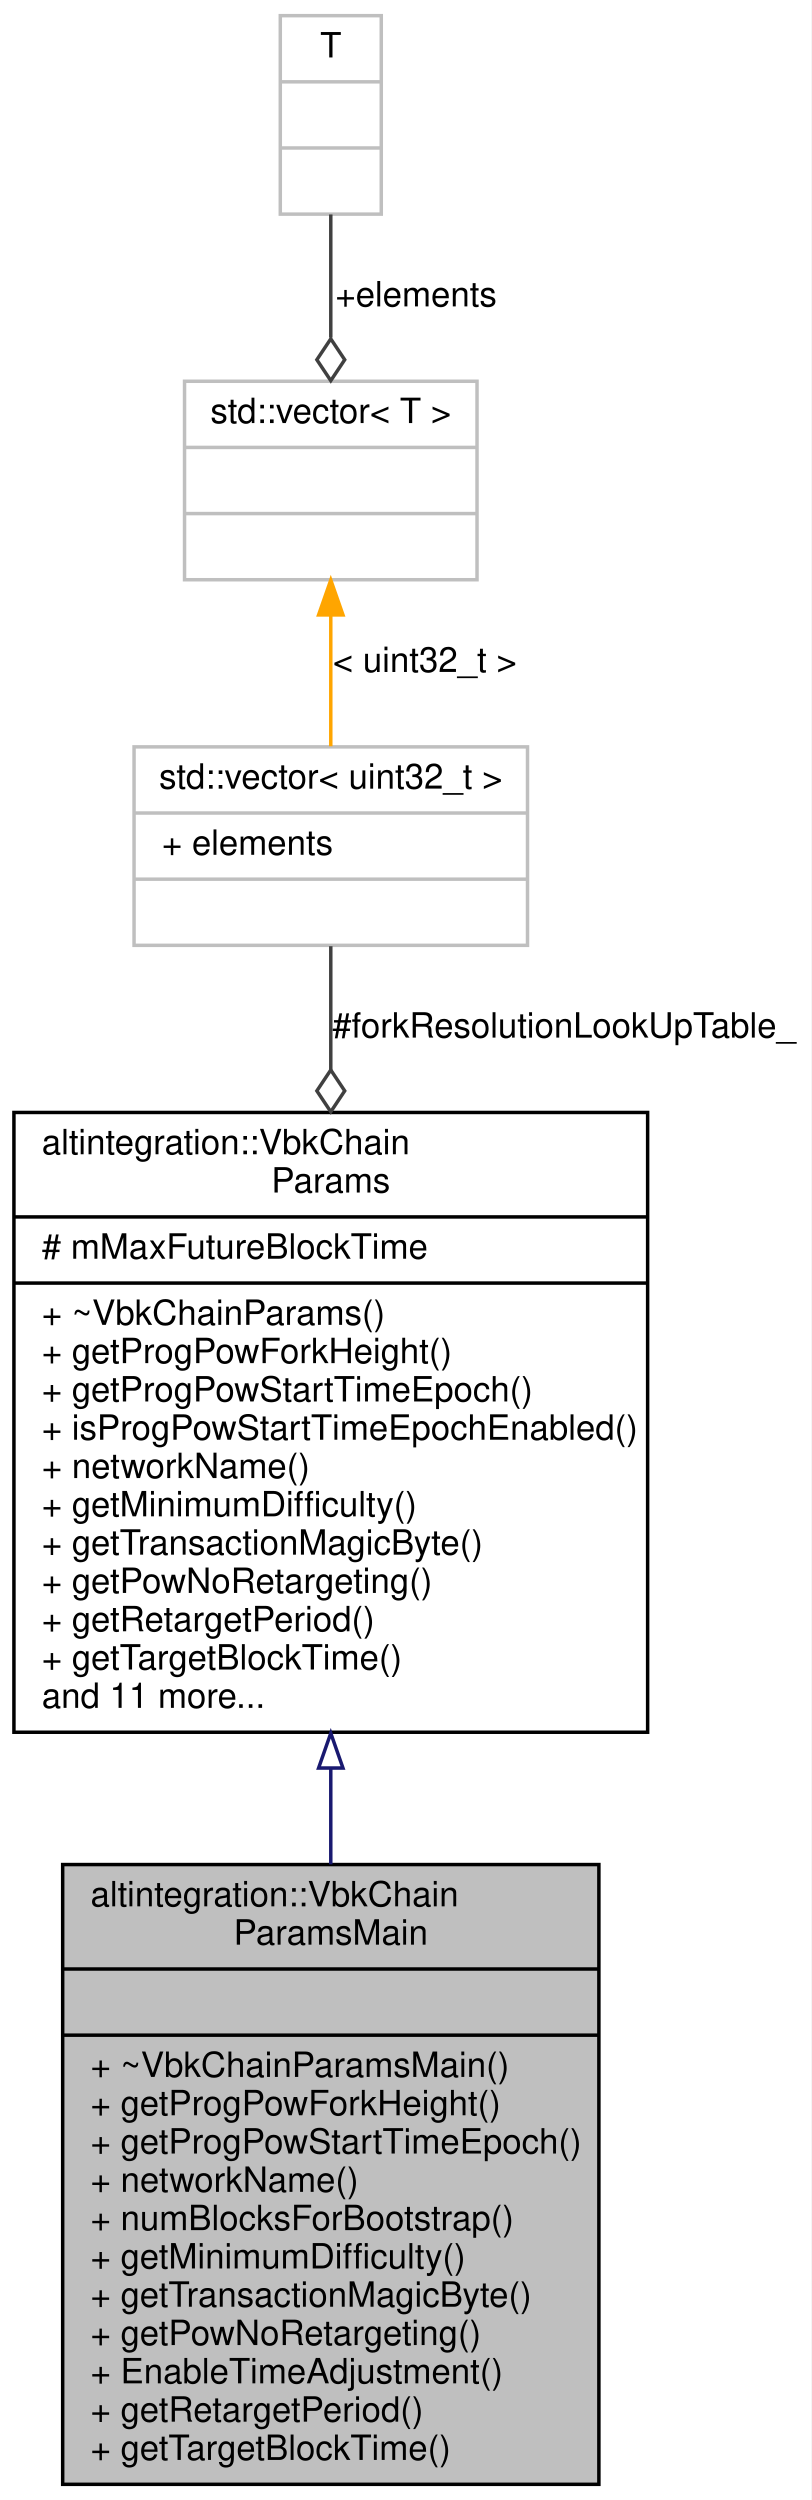
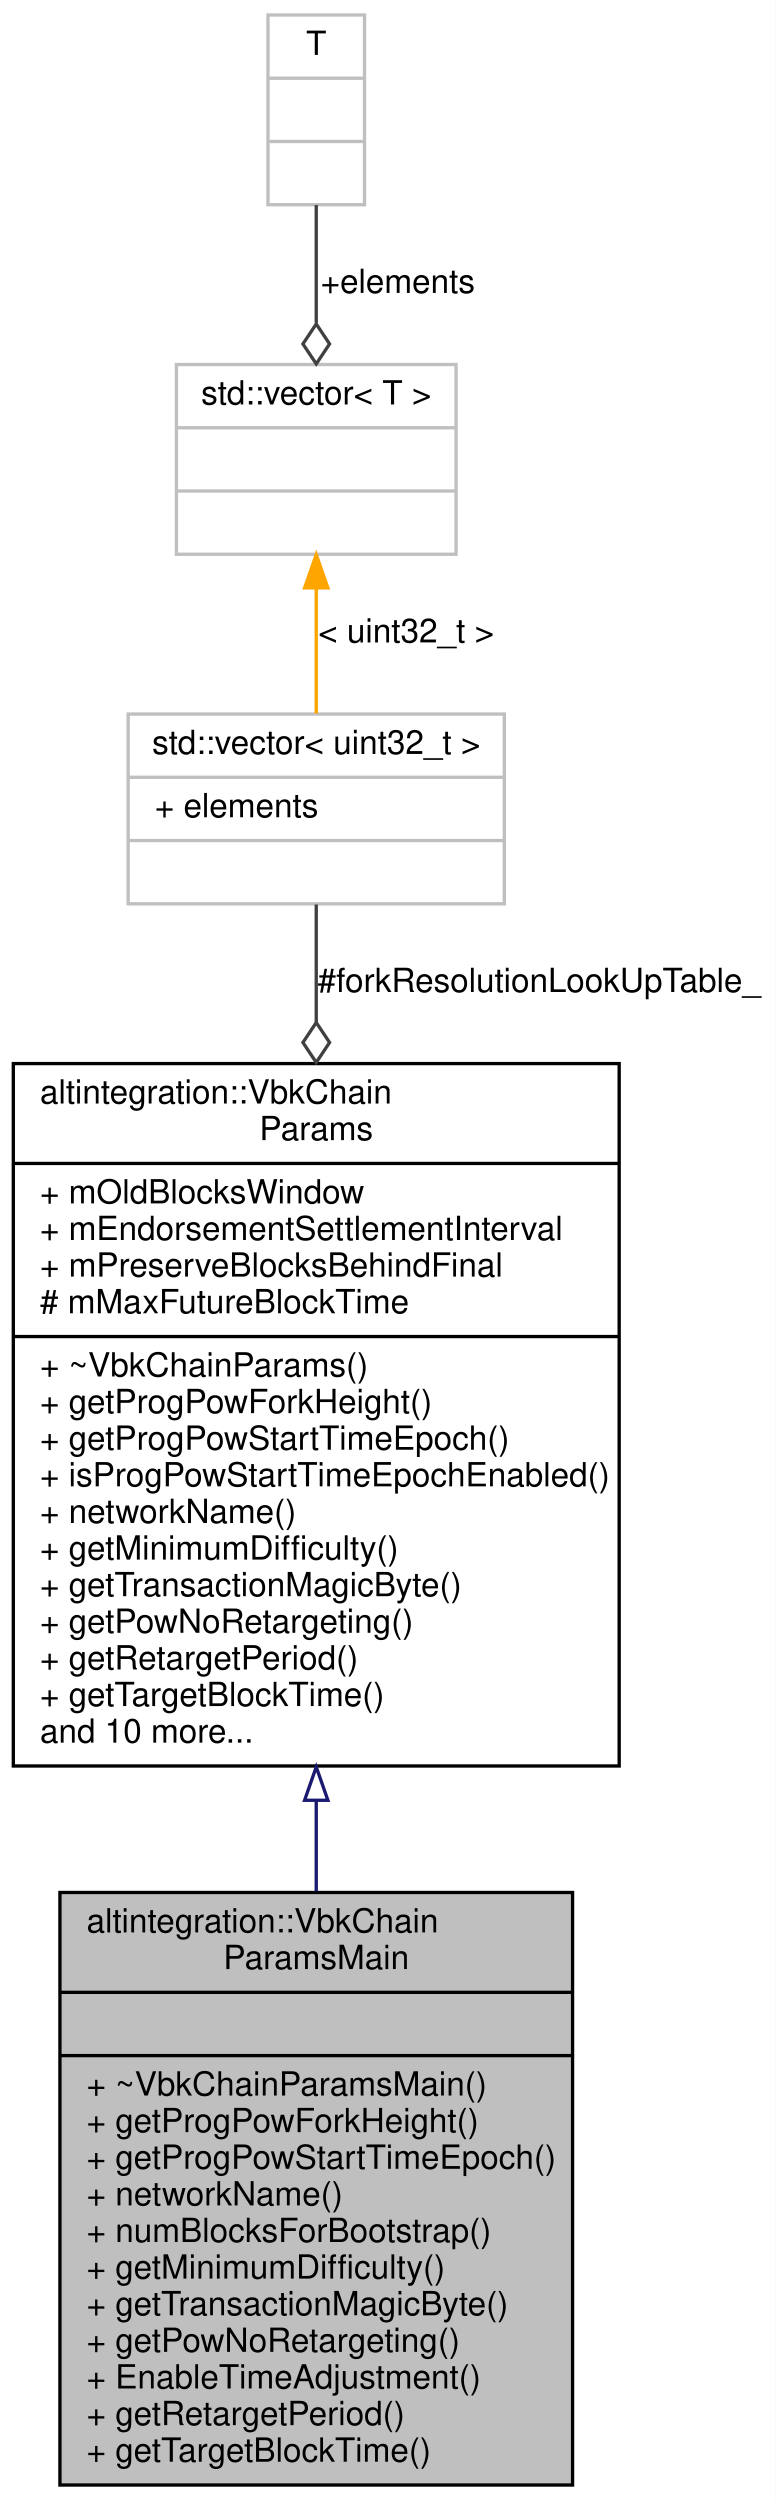
- <svg xmlns="http://www.w3.org/2000/svg" xmlns:xlink="http://www.w3.org/1999/xlink" width="233pt" height="718pt" viewBox="0.00 0.00 233.00 718.00">
-   <g id="graph0" class="graph" transform="scale(1 1) rotate(0) translate(4 714)">
-     <polygon fill="white" stroke="transparent" points="-4,4 -4,-714 229,-714 229,4 -4,4" />
+ <svg xmlns="http://www.w3.org/2000/svg" xmlns:xlink="http://www.w3.org/1999/xlink" width="233pt" height="751pt" viewBox="0.00 0.00 233.00 751.00">
+   <g id="graph0" class="graph" transform="scale(1 1) rotate(0) translate(4 747)">
+     <polygon fill="white" stroke="transparent" points="-4,4 -4,-747 229,-747 229,4 -4,4" />
    <g id="node1" class="node">
      <g id="a_node1">
        <a xlink:title="MainNet VBK parameters.">
          <polygon fill="#bfbfbf" stroke="black" points="14,-0.5 14,-178.5 168,-178.5 168,-0.5 14,-0.5" />
          <text text-anchor="start" x="22" y="-166.5" font-family="Helvetica,sans-Serif" font-size="10.00">altintegration::VbkChain</text>
          <text text-anchor="middle" x="91" y="-155.5" font-family="Helvetica,sans-Serif" font-size="10.00">ParamsMain</text>
          <polyline fill="none" stroke="black" points="14,-148.5 168,-148.5 " />
          <text text-anchor="middle" x="91" y="-136.5" font-family="Helvetica,sans-Serif" font-size="10.00"> </text>
          <polyline fill="none" stroke="black" points="14,-129.5 168,-129.5 " />
          <text text-anchor="start" x="22" y="-117.5" font-family="Helvetica,sans-Serif" font-size="10.00">+ ~VbkChainParamsMain()</text>
          <text text-anchor="start" x="22" y="-106.5" font-family="Helvetica,sans-Serif" font-size="10.00">+ getProgPowForkHeight()</text>
          <text text-anchor="start" x="22" y="-95.5" font-family="Helvetica,sans-Serif" font-size="10.00">+ getProgPowStartTimeEpoch()</text>
          <text text-anchor="start" x="22" y="-84.5" font-family="Helvetica,sans-Serif" font-size="10.00">+ networkName()</text>
          <text text-anchor="start" x="22" y="-73.5" font-family="Helvetica,sans-Serif" font-size="10.00">+ numBlocksForBootstrap()</text>
          <text text-anchor="start" x="22" y="-62.5" font-family="Helvetica,sans-Serif" font-size="10.00">+ getMinimumDifficulty()</text>
          <text text-anchor="start" x="22" y="-51.5" font-family="Helvetica,sans-Serif" font-size="10.00">+ getTransactionMagicByte()</text>
          <text text-anchor="start" x="22" y="-40.5" font-family="Helvetica,sans-Serif" font-size="10.00">+ getPowNoRetargeting()</text>
          <text text-anchor="start" x="22" y="-29.5" font-family="Helvetica,sans-Serif" font-size="10.00">+ EnableTimeAdjustment()</text>
          <text text-anchor="start" x="22" y="-18.5" font-family="Helvetica,sans-Serif" font-size="10.00">+ getRetargetPeriod()</text>
          <text text-anchor="start" x="22" y="-7.5" font-family="Helvetica,sans-Serif" font-size="10.00">+ getTargetBlockTime()</text>
        </a>
      </g>
    </g>
    <g id="node2" class="node">
      <g id="a_node2">
        <a xlink:href="structaltintegration_1_1VbkChainParams.html" target="_top" xlink:title="VeriBlock chain parameters.">
-           <polygon fill="white" stroke="black" points="0,-216.5 0,-394.5 182,-394.5 182,-216.5 0,-216.5" />
-           <text text-anchor="start" x="8" y="-382.5" font-family="Helvetica,sans-Serif" font-size="10.00">altintegration::VbkChain</text>
-           <text text-anchor="middle" x="91" y="-371.5" font-family="Helvetica,sans-Serif" font-size="10.00">Params</text>
-           <polyline fill="none" stroke="black" points="0,-364.5 182,-364.5 " />
+           <polygon fill="white" stroke="black" points="0,-216.5 0,-427.5 182,-427.5 182,-216.5 0,-216.5" />
+           <text text-anchor="start" x="8" y="-415.5" font-family="Helvetica,sans-Serif" font-size="10.00">altintegration::VbkChain</text>
+           <text text-anchor="middle" x="91" y="-404.5" font-family="Helvetica,sans-Serif" font-size="10.00">Params</text>
+           <polyline fill="none" stroke="black" points="0,-397.5 182,-397.5 " />
+           <text text-anchor="start" x="8" y="-385.5" font-family="Helvetica,sans-Serif" font-size="10.00">+ mOldBlocksWindow</text>
+           <text text-anchor="start" x="8" y="-374.5" font-family="Helvetica,sans-Serif" font-size="10.00">+ mEndorsementSettlementInterval</text>
+           <text text-anchor="start" x="8" y="-363.5" font-family="Helvetica,sans-Serif" font-size="10.00">+ mPreserveBlocksBehindFinal</text>
          <text text-anchor="start" x="8" y="-352.5" font-family="Helvetica,sans-Serif" font-size="10.00"># mMaxFutureBlockTime</text>
          <polyline fill="none" stroke="black" points="0,-345.5 182,-345.5 " />
          <text text-anchor="start" x="8" y="-333.5" font-family="Helvetica,sans-Serif" font-size="10.00">+ ~VbkChainParams()</text>
          <text text-anchor="start" x="8" y="-322.5" font-family="Helvetica,sans-Serif" font-size="10.00">+ getProgPowForkHeight()</text>
          <text text-anchor="start" x="8" y="-311.5" font-family="Helvetica,sans-Serif" font-size="10.00">+ getProgPowStartTimeEpoch()</text>
          <text text-anchor="start" x="8" y="-300.5" font-family="Helvetica,sans-Serif" font-size="10.00">+ isProgPowStartTimeEpochEnabled()</text>
          <text text-anchor="start" x="8" y="-289.5" font-family="Helvetica,sans-Serif" font-size="10.00">+ networkName()</text>
          <text text-anchor="start" x="8" y="-278.5" font-family="Helvetica,sans-Serif" font-size="10.00">+ getMinimumDifficulty()</text>
          <text text-anchor="start" x="8" y="-267.5" font-family="Helvetica,sans-Serif" font-size="10.00">+ getTransactionMagicByte()</text>
          <text text-anchor="start" x="8" y="-256.5" font-family="Helvetica,sans-Serif" font-size="10.00">+ getPowNoRetargeting()</text>
          <text text-anchor="start" x="8" y="-245.5" font-family="Helvetica,sans-Serif" font-size="10.00">+ getRetargetPeriod()</text>
          <text text-anchor="start" x="8" y="-234.5" font-family="Helvetica,sans-Serif" font-size="10.00">+ getTargetBlockTime()</text>
-           <text text-anchor="start" x="8" y="-223.5" font-family="Helvetica,sans-Serif" font-size="10.00">and 11 more...</text>
+           <text text-anchor="start" x="8" y="-223.5" font-family="Helvetica,sans-Serif" font-size="10.00">and 10 more...</text>
        </a>
      </g>
    </g>
    <g id="edge1" class="edge">
-       <path fill="none" stroke="midnightblue" d="M91,-205.96C91,-196.82 91,-187.61 91,-178.57" />
-       <polygon fill="none" stroke="midnightblue" points="87.5,-206.22 91,-216.22 94.5,-206.22 87.5,-206.22" />
+       <path fill="none" stroke="midnightblue" d="M91,-205.94C91,-196.83 91,-187.72 91,-178.84" />
+       <polygon fill="none" stroke="midnightblue" points="87.5,-206.2 91,-216.2 94.5,-206.2 87.5,-206.2" />
    </g>
    <g id="node3" class="node">
      <g id="a_node3">
        <a xlink:title=" ">
-           <polygon fill="white" stroke="#bfbfbf" points="34.5,-442.5 34.5,-499.5 147.5,-499.5 147.5,-442.5 34.5,-442.5" />
-           <text text-anchor="middle" x="91" y="-487.5" font-family="Helvetica,sans-Serif" font-size="10.00">std::vector&lt; uint32_t &gt;</text>
-           <polyline fill="none" stroke="#bfbfbf" points="34.5,-480.5 147.5,-480.5 " />
-           <text text-anchor="start" x="42.5" y="-468.5" font-family="Helvetica,sans-Serif" font-size="10.00">+ elements</text>
-           <polyline fill="none" stroke="#bfbfbf" points="34.5,-461.5 147.5,-461.5 " />
-           <text text-anchor="middle" x="91" y="-449.5" font-family="Helvetica,sans-Serif" font-size="10.00"> </text>
+           <polygon fill="white" stroke="#bfbfbf" points="34.5,-475.5 34.5,-532.5 147.5,-532.5 147.5,-475.5 34.5,-475.5" />
+           <text text-anchor="middle" x="91" y="-520.5" font-family="Helvetica,sans-Serif" font-size="10.00">std::vector&lt; uint32_t &gt;</text>
+           <polyline fill="none" stroke="#bfbfbf" points="34.5,-513.5 147.5,-513.5 " />
+           <text text-anchor="start" x="42.5" y="-501.5" font-family="Helvetica,sans-Serif" font-size="10.00">+ elements</text>
+           <polyline fill="none" stroke="#bfbfbf" points="34.5,-494.5 147.5,-494.5 " />
+           <text text-anchor="middle" x="91" y="-482.5" font-family="Helvetica,sans-Serif" font-size="10.00"> </text>
        </a>
      </g>
    </g>
    <g id="edge2" class="edge">
-       <path fill="none" stroke="#404040" d="M91,-442.26C91,-432.01 91,-419.7 91,-406.74" />
-       <polygon fill="none" stroke="#404040" points="91,-406.7 87,-400.7 91,-394.7 95,-400.7 91,-406.7" />
-       <text text-anchor="middle" x="158" y="-416" font-family="Helvetica,sans-Serif" font-size="10.00"> #forkResolutionLookUpTable_</text>
+       <path fill="none" stroke="#404040" d="M91,-475.27C91,-465.15 91,-452.98 91,-439.97" />
+       <polygon fill="none" stroke="#404040" points="91,-439.83 87,-433.83 91,-427.83 95,-433.83 91,-439.83" />
+       <text text-anchor="middle" x="158" y="-449" font-family="Helvetica,sans-Serif" font-size="10.00"> #forkResolutionLookUpTable_</text>
    </g>
    <g id="node4" class="node">
      <g id="a_node4">
        <a xlink:title=" ">
-           <polygon fill="white" stroke="#bfbfbf" points="49,-547.5 49,-604.5 133,-604.5 133,-547.5 49,-547.5" />
-           <text text-anchor="middle" x="91" y="-592.5" font-family="Helvetica,sans-Serif" font-size="10.00">std::vector&lt; T &gt;</text>
-           <polyline fill="none" stroke="#bfbfbf" points="49,-585.5 133,-585.5 " />
-           <text text-anchor="middle" x="91" y="-573.5" font-family="Helvetica,sans-Serif" font-size="10.00"> </text>
-           <polyline fill="none" stroke="#bfbfbf" points="49,-566.5 133,-566.5 " />
-           <text text-anchor="middle" x="91" y="-554.5" font-family="Helvetica,sans-Serif" font-size="10.00"> </text>
+           <polygon fill="white" stroke="#bfbfbf" points="49,-580.5 49,-637.5 133,-637.5 133,-580.5 49,-580.5" />
+           <text text-anchor="middle" x="91" y="-625.5" font-family="Helvetica,sans-Serif" font-size="10.00">std::vector&lt; T &gt;</text>
+           <polyline fill="none" stroke="#bfbfbf" points="49,-618.5 133,-618.5 " />
+           <text text-anchor="middle" x="91" y="-606.5" font-family="Helvetica,sans-Serif" font-size="10.00"> </text>
+           <polyline fill="none" stroke="#bfbfbf" points="49,-599.5 133,-599.5 " />
+           <text text-anchor="middle" x="91" y="-587.5" font-family="Helvetica,sans-Serif" font-size="10.00"> </text>
        </a>
      </g>
    </g>
    <g id="edge3" class="edge">
-       <path fill="none" stroke="orange" d="M91,-537.29C91,-524.84 91,-511.23 91,-499.68" />
-       <polygon fill="orange" stroke="orange" points="87.5,-537.4 91,-547.4 94.5,-537.4 87.5,-537.4" />
-       <text text-anchor="middle" x="118" y="-521" font-family="Helvetica,sans-Serif" font-size="10.00"> &lt; uint32_t &gt;</text>
+       <path fill="none" stroke="orange" d="M91,-570.29C91,-557.84 91,-544.23 91,-532.68" />
+       <polygon fill="orange" stroke="orange" points="87.5,-570.4 91,-580.4 94.5,-570.4 87.5,-570.4" />
+       <text text-anchor="middle" x="118" y="-554" font-family="Helvetica,sans-Serif" font-size="10.00"> &lt; uint32_t &gt;</text>
    </g>
    <g id="node5" class="node">
      <g id="a_node5">
        <a xlink:title=" ">
-           <polygon fill="white" stroke="#bfbfbf" points="76.5,-652.5 76.5,-709.5 105.5,-709.5 105.5,-652.5 76.5,-652.5" />
-           <text text-anchor="middle" x="91" y="-697.5" font-family="Helvetica,sans-Serif" font-size="10.00">T</text>
-           <polyline fill="none" stroke="#bfbfbf" points="76.5,-690.5 105.5,-690.5 " />
-           <text text-anchor="middle" x="91" y="-678.5" font-family="Helvetica,sans-Serif" font-size="10.00"> </text>
-           <polyline fill="none" stroke="#bfbfbf" points="76.5,-671.5 105.5,-671.5 " />
-           <text text-anchor="middle" x="91" y="-659.5" font-family="Helvetica,sans-Serif" font-size="10.00"> </text>
+           <polygon fill="white" stroke="#bfbfbf" points="76.5,-685.5 76.5,-742.5 105.5,-742.5 105.5,-685.5 76.5,-685.5" />
+           <text text-anchor="middle" x="91" y="-730.5" font-family="Helvetica,sans-Serif" font-size="10.00">T</text>
+           <polyline fill="none" stroke="#bfbfbf" points="76.5,-723.5 105.5,-723.5 " />
+           <text text-anchor="middle" x="91" y="-711.5" font-family="Helvetica,sans-Serif" font-size="10.00"> </text>
+           <polyline fill="none" stroke="#bfbfbf" points="76.5,-704.5 105.5,-704.5 " />
+           <text text-anchor="middle" x="91" y="-692.5" font-family="Helvetica,sans-Serif" font-size="10.00"> </text>
        </a>
      </g>
    </g>
    <g id="edge4" class="edge">
-       <path fill="none" stroke="#404040" d="M91,-652.4C91,-641.55 91,-628.87 91,-617.05" />
-       <polygon fill="none" stroke="#404040" points="91,-616.68 87,-610.68 91,-604.68 95,-610.68 91,-616.68" />
-       <text text-anchor="middle" x="115.5" y="-626" font-family="Helvetica,sans-Serif" font-size="10.00"> +elements</text>
+       <path fill="none" stroke="#404040" d="M91,-685.4C91,-674.55 91,-661.87 91,-650.05" />
+       <polygon fill="none" stroke="#404040" points="91,-649.68 87,-643.68 91,-637.68 95,-643.68 91,-649.68" />
+       <text text-anchor="middle" x="115.5" y="-659" font-family="Helvetica,sans-Serif" font-size="10.00"> +elements</text>
    </g>
  </g>
</svg>
